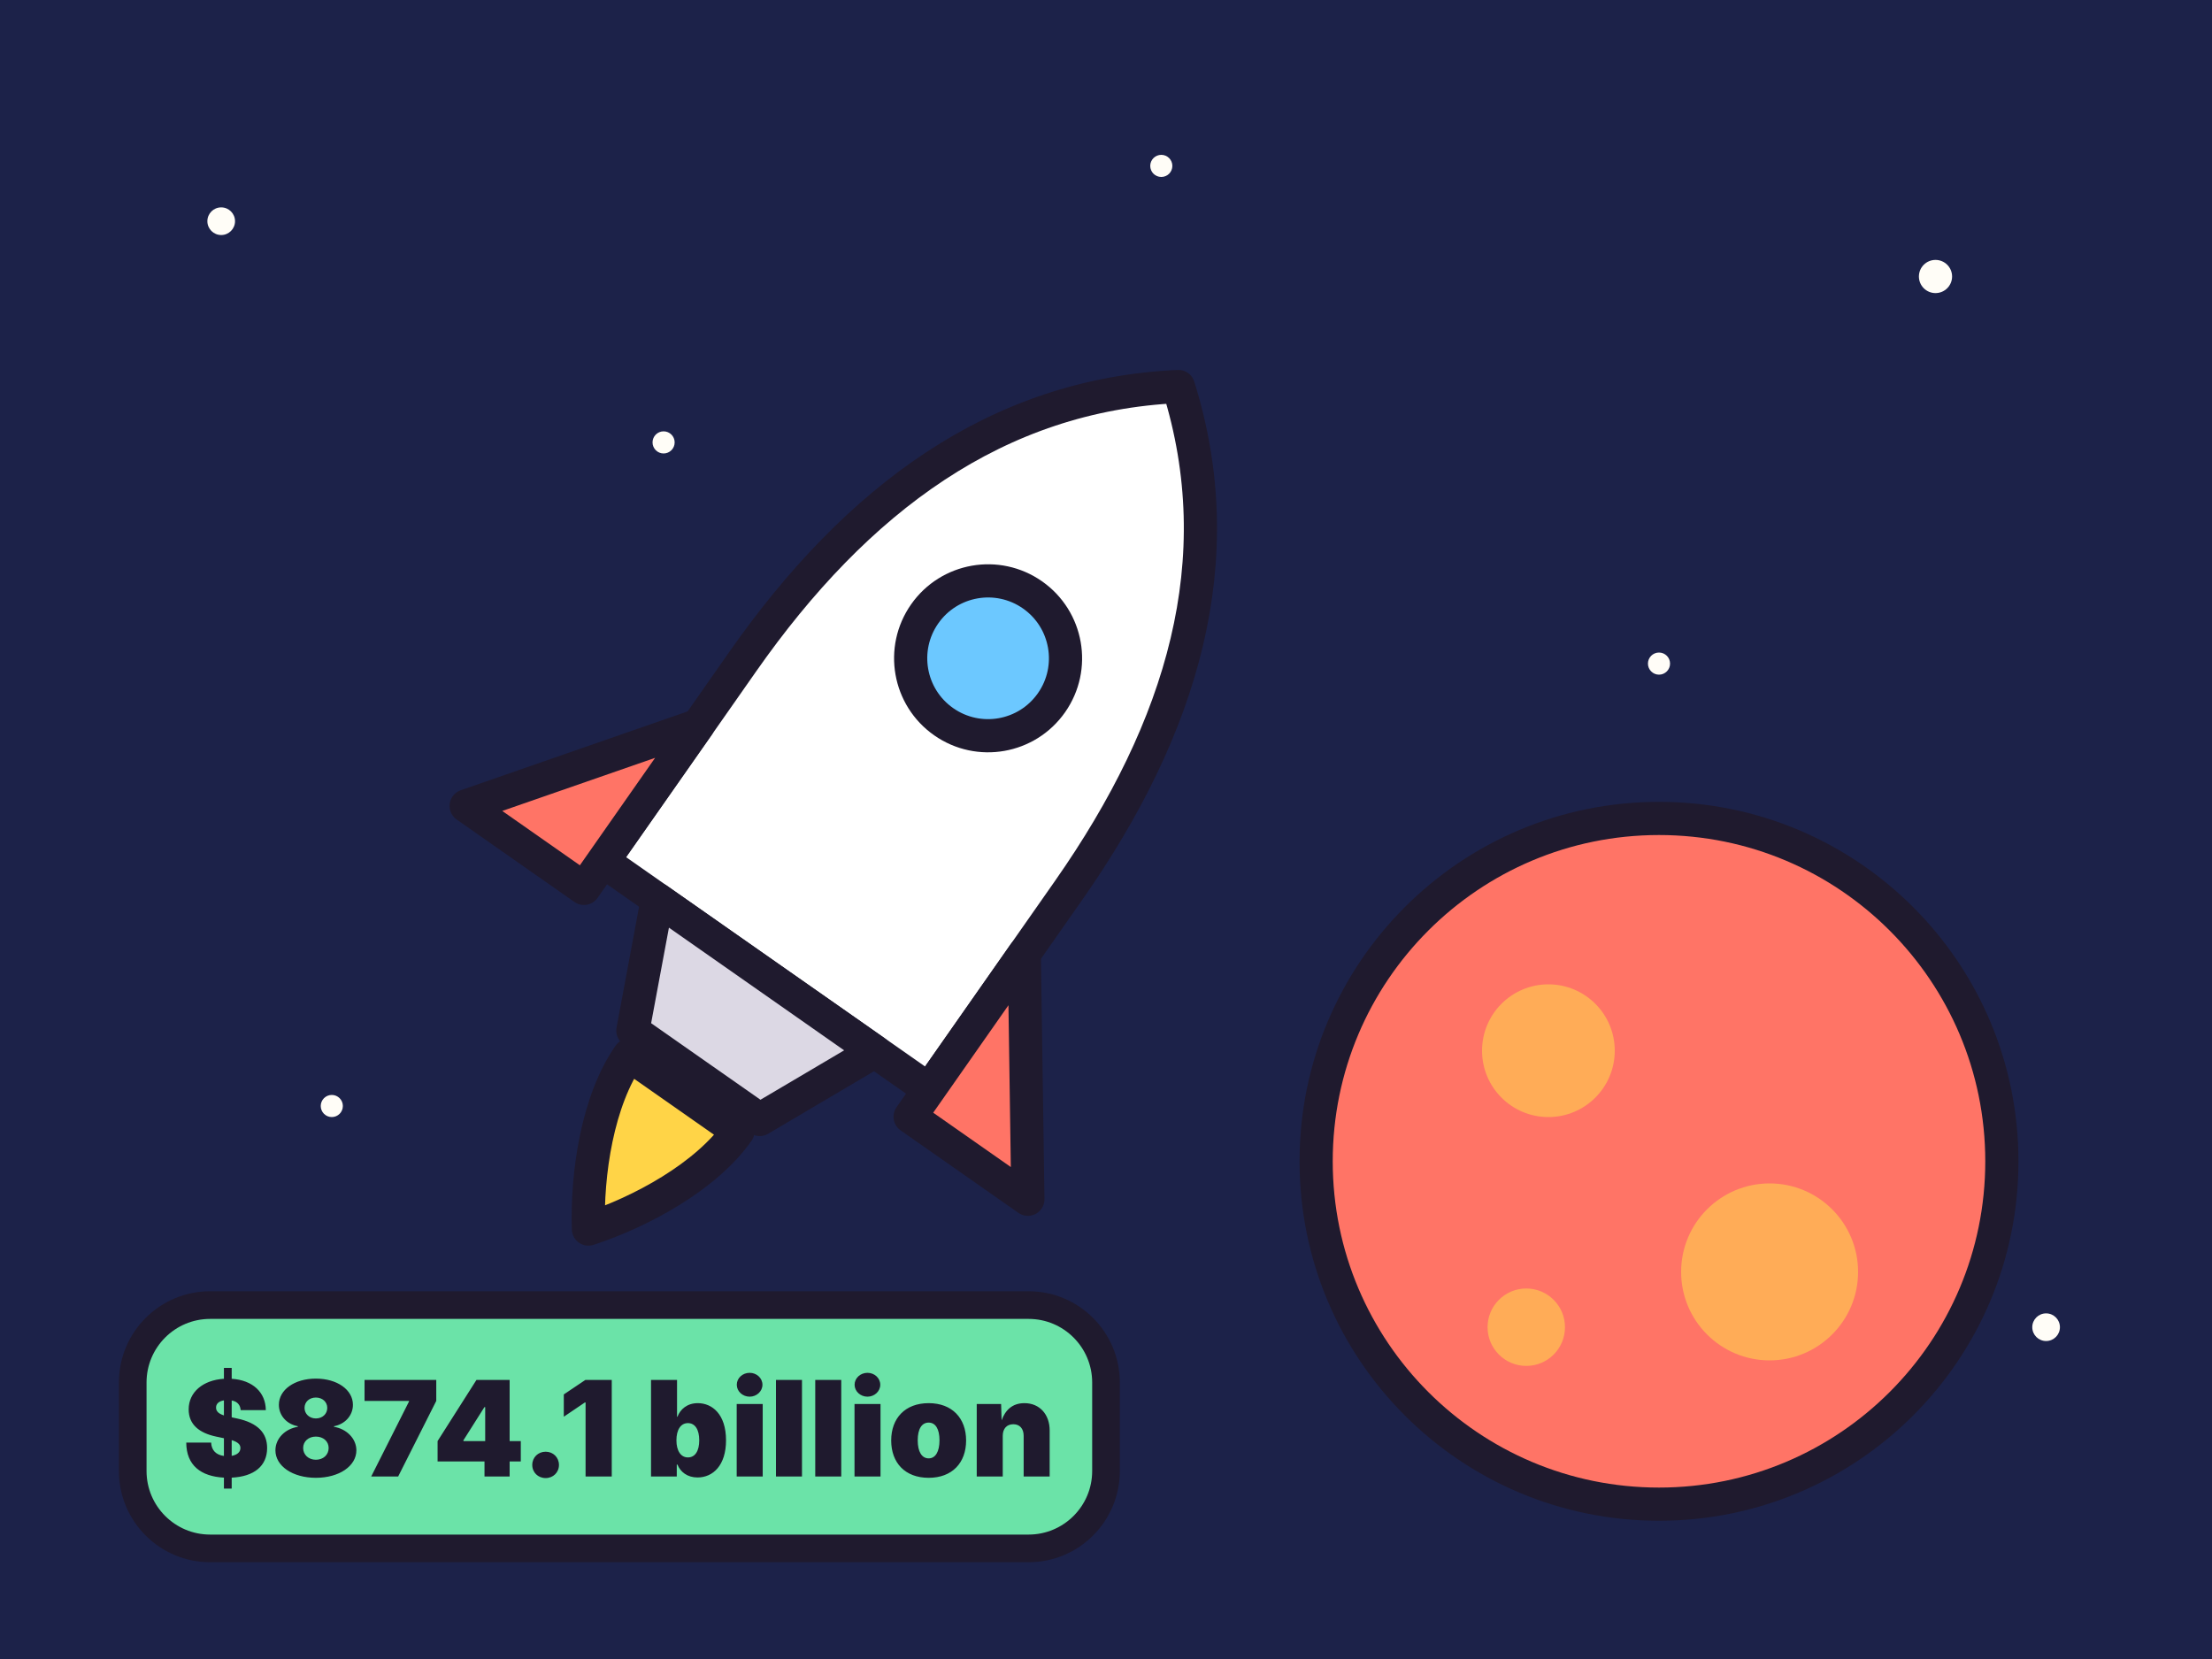
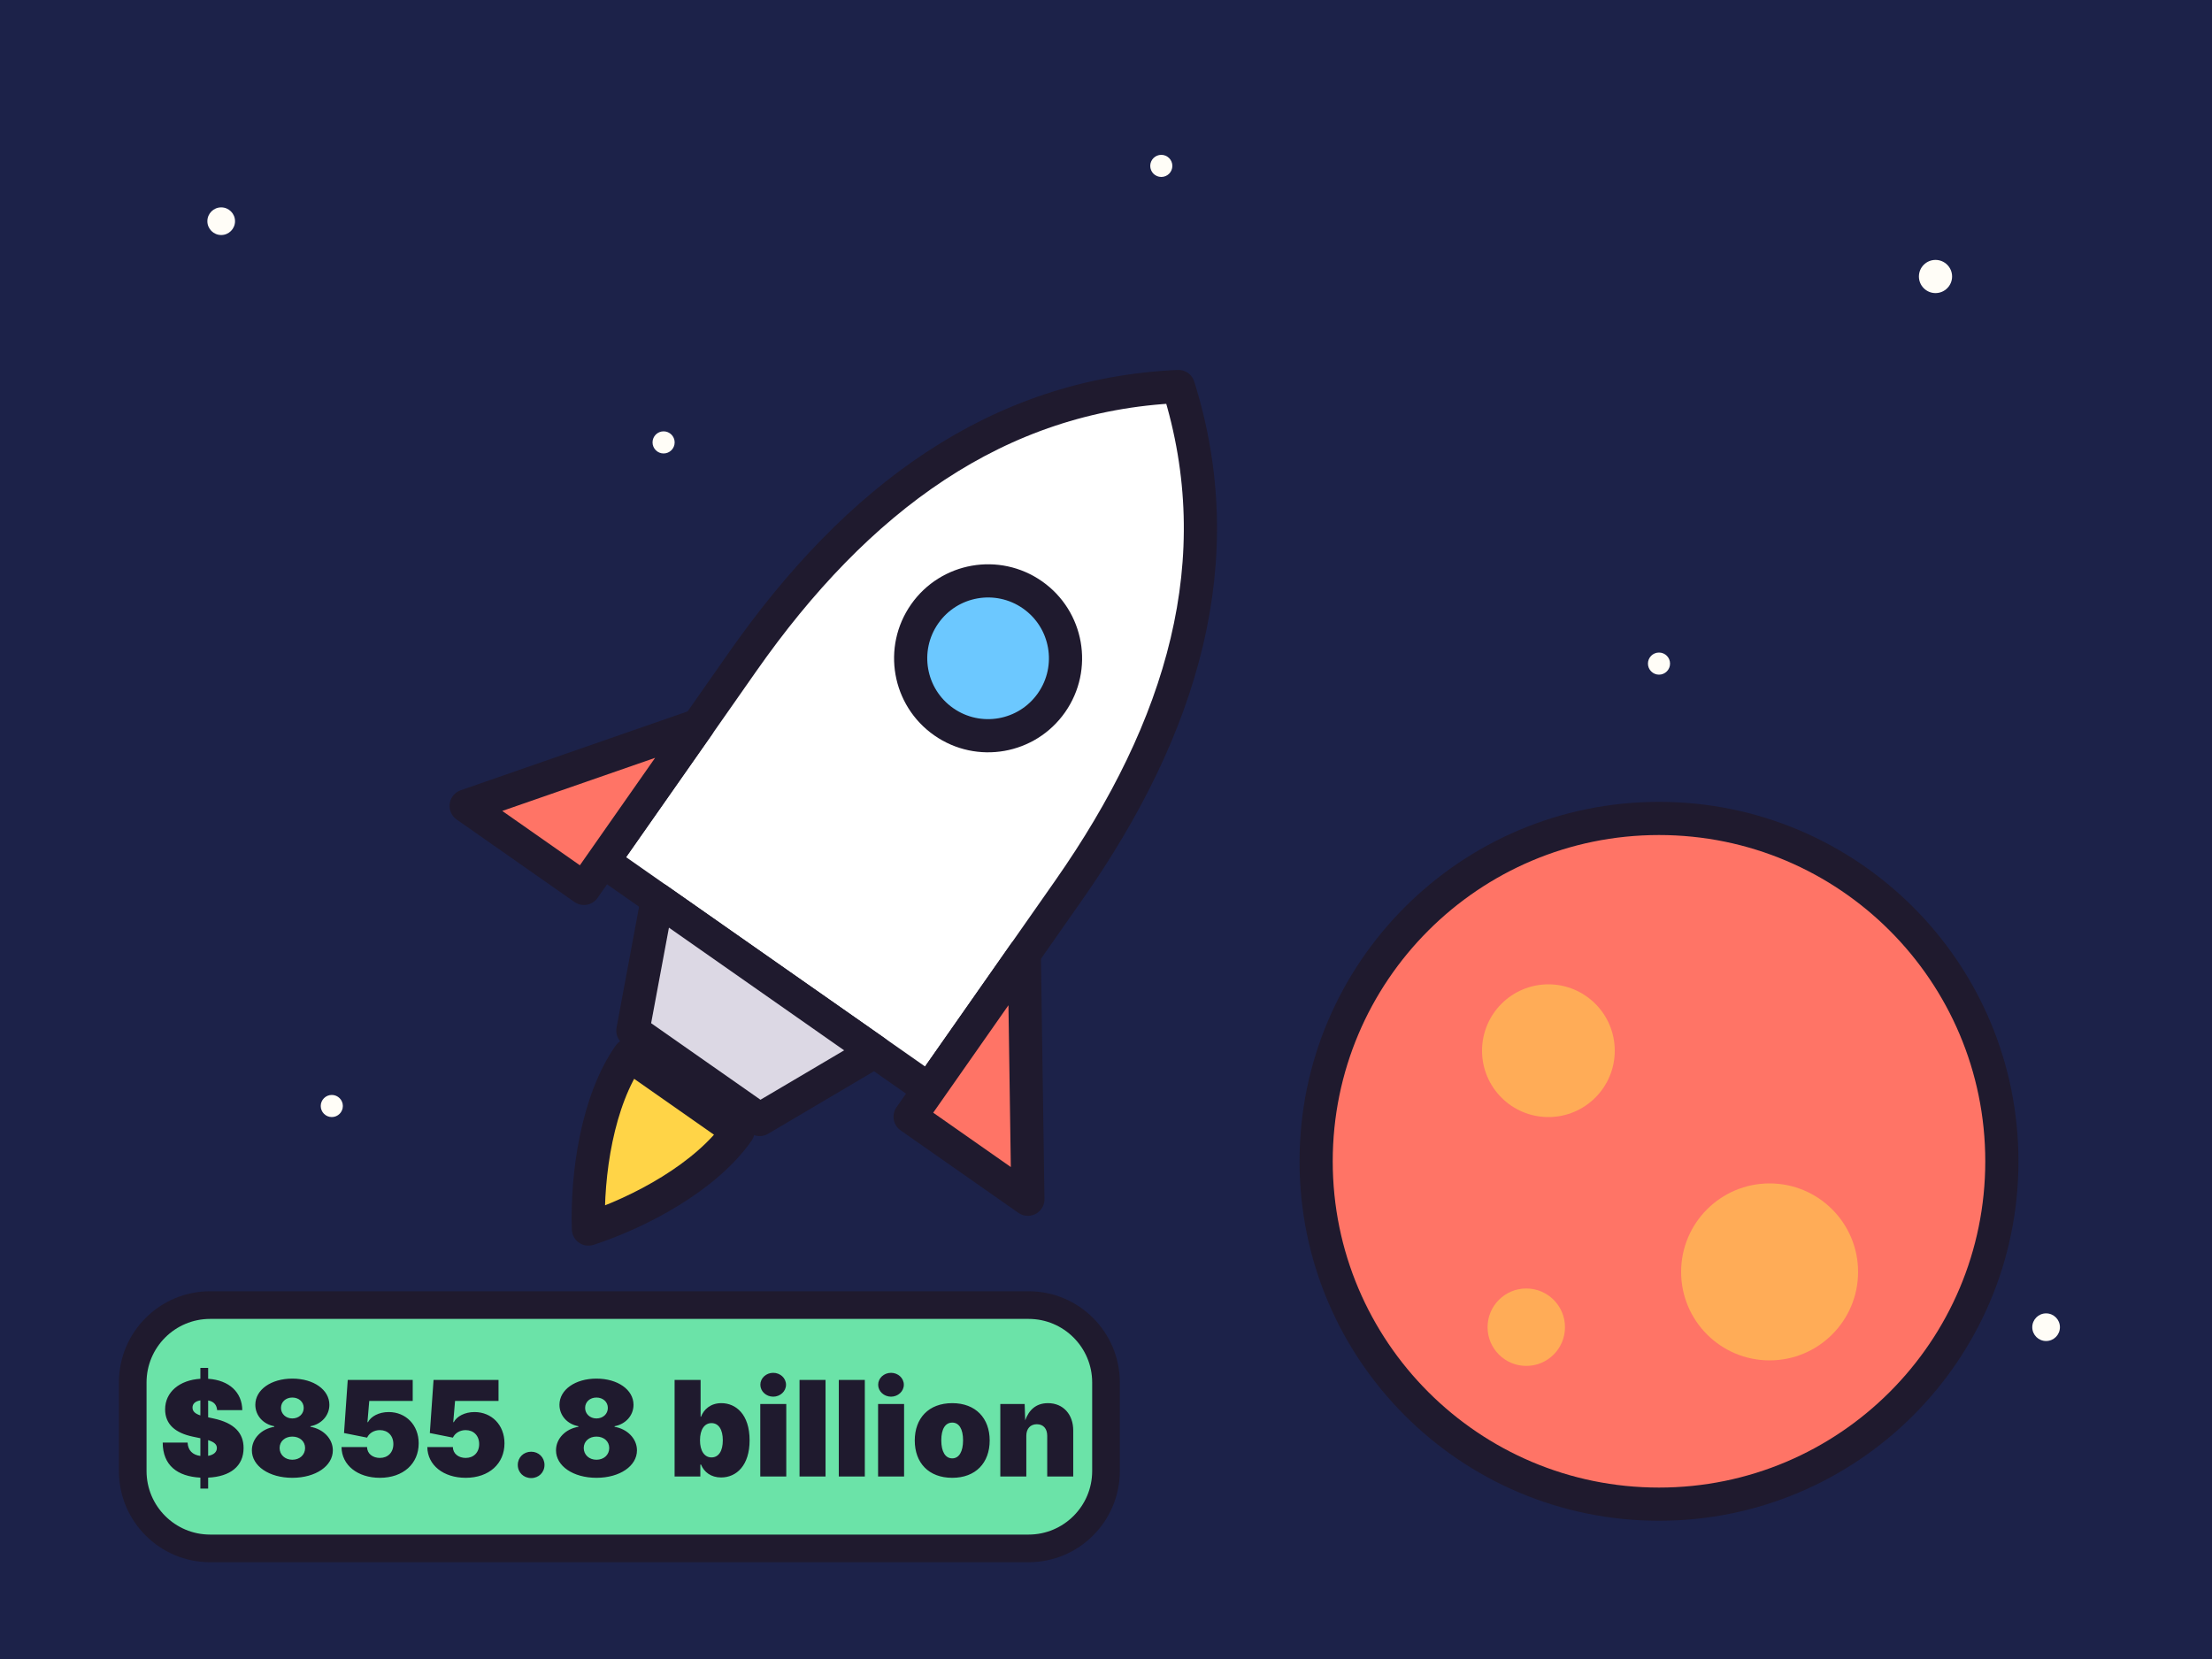
<svg xmlns="http://www.w3.org/2000/svg" viewBox="0 0 400 300" width="400" height="300">
  <rect width="400" height="300" fill="#1c2249" />
  <g fill="#fffdf7">
    <circle cx="40" cy="40" r="2.5" />
    <circle cx="120" cy="80" r="2" />
    <circle cx="350" cy="50" r="3" />
    <circle cx="300" cy="120" r="2" />
    <circle cx="60" cy="200" r="2" />
    <circle cx="210" cy="30" r="2" />
    <circle cx="370" cy="240" r="2.5" />
  </g>
  <circle cx="300" cy="210" r="62" fill="#ff7466" stroke="#1f1a2e" stroke-width="6" />
  <circle cx="280" cy="190" r="12" fill="#ffac57" />
  <circle cx="320" cy="230" r="16" fill="#ffac57" />
  <circle cx="276" cy="240" r="7" fill="#ffac57" />
  <g transform="rotate(35 150 160)" stroke="#1f1a2e" stroke-width="6" stroke-linejoin="round" stroke-linecap="round">
    <path d="M150 50c26 20 36 50 36 86v44h-72v-44c0-36 10-66 36-86z" fill="#ffffff" />
    <circle cx="150" cy="110" r="14" fill="#6cc8ff" />
    <path d="M114 150l-26 36h26zM186 150l26 36h-26z" fill="#ff7466" />
    <path d="M126 180h48l-10 22h-28z" fill="#dcd8e4" />
    <path d="M138 206c0 10 6 22 12 30 6-8 12-20 12-30z" fill="#ffd447" />
  </g>
  <rect x="24" y="236" width="176" height="44" rx="14" fill="#6be3a8" stroke="#1f1a2e" stroke-width="5" />
-   <text x="112" y="267" font-family="system-ui, -apple-system, Segoe UI, sans-serif" font-size="24" font-weight="900" text-anchor="middle" fill="#1f1a2e">$874.1 billion</text>
+   <text x="112" y="267" font-family="system-ui, -apple-system, Segoe UI, sans-serif" font-size="24" font-weight="900" text-anchor="middle" fill="#1f1a2e">$855.8 billion</text>
</svg>
